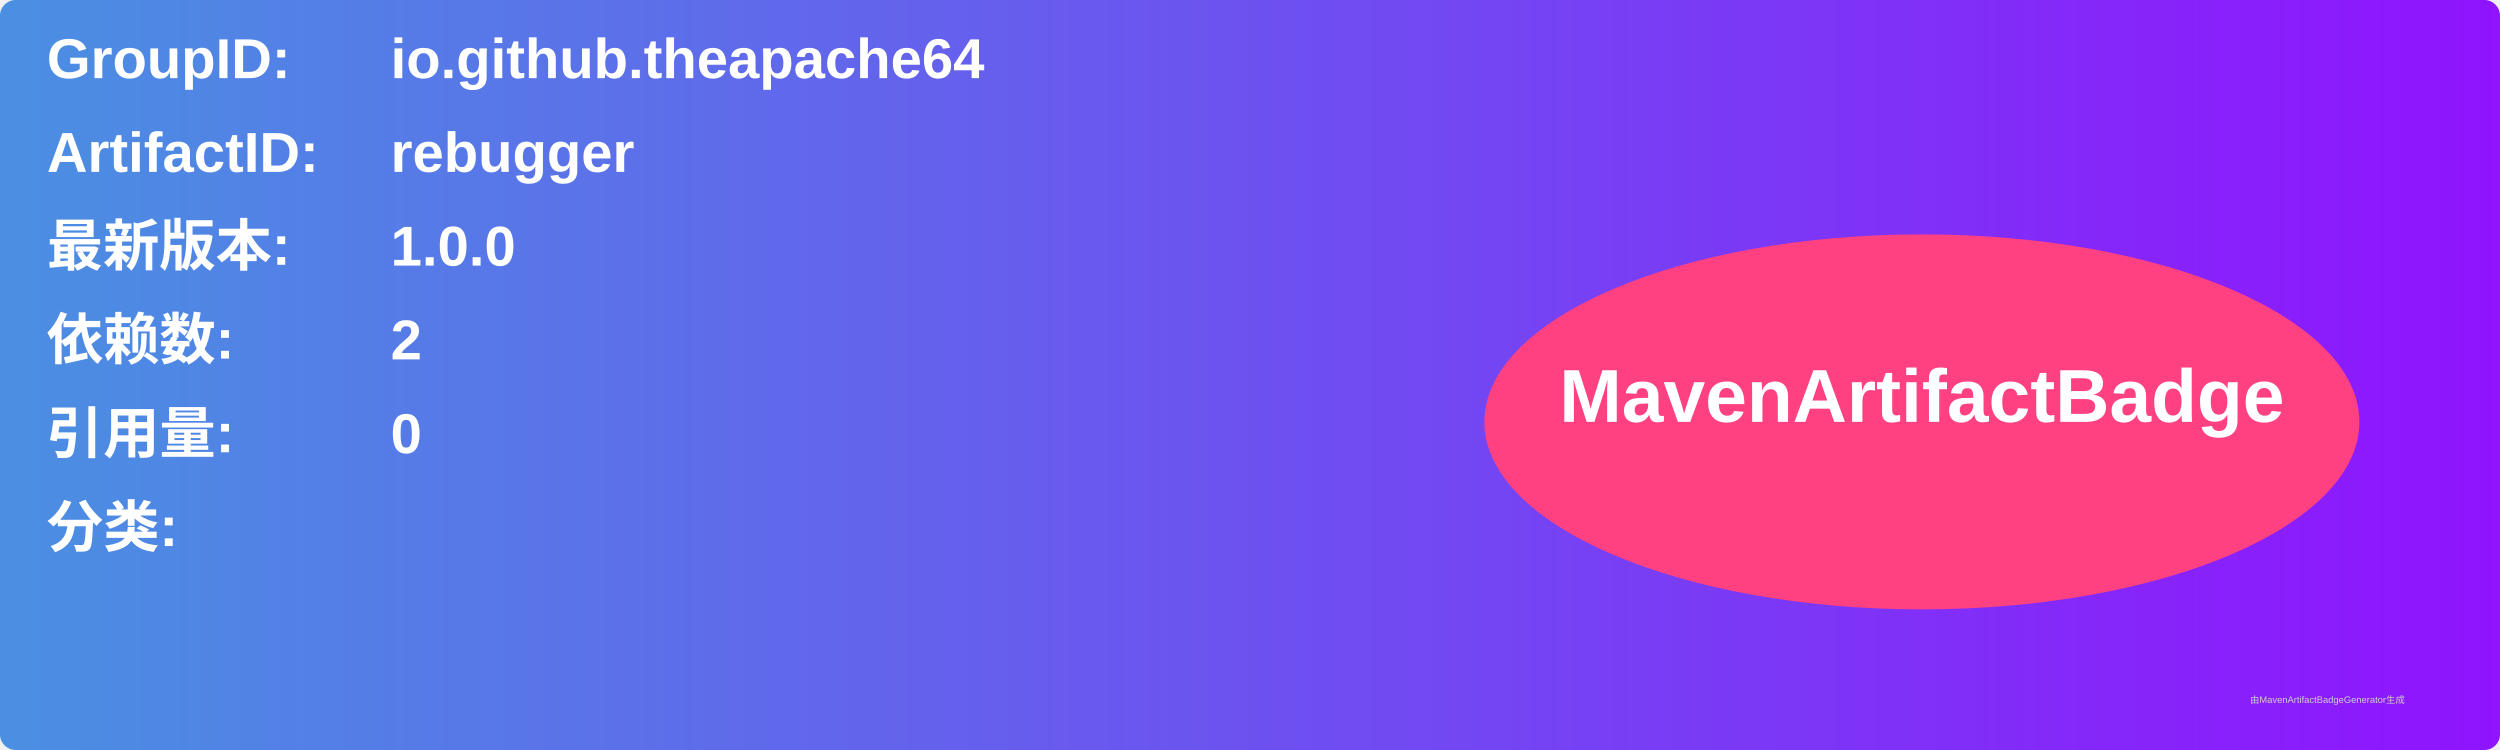
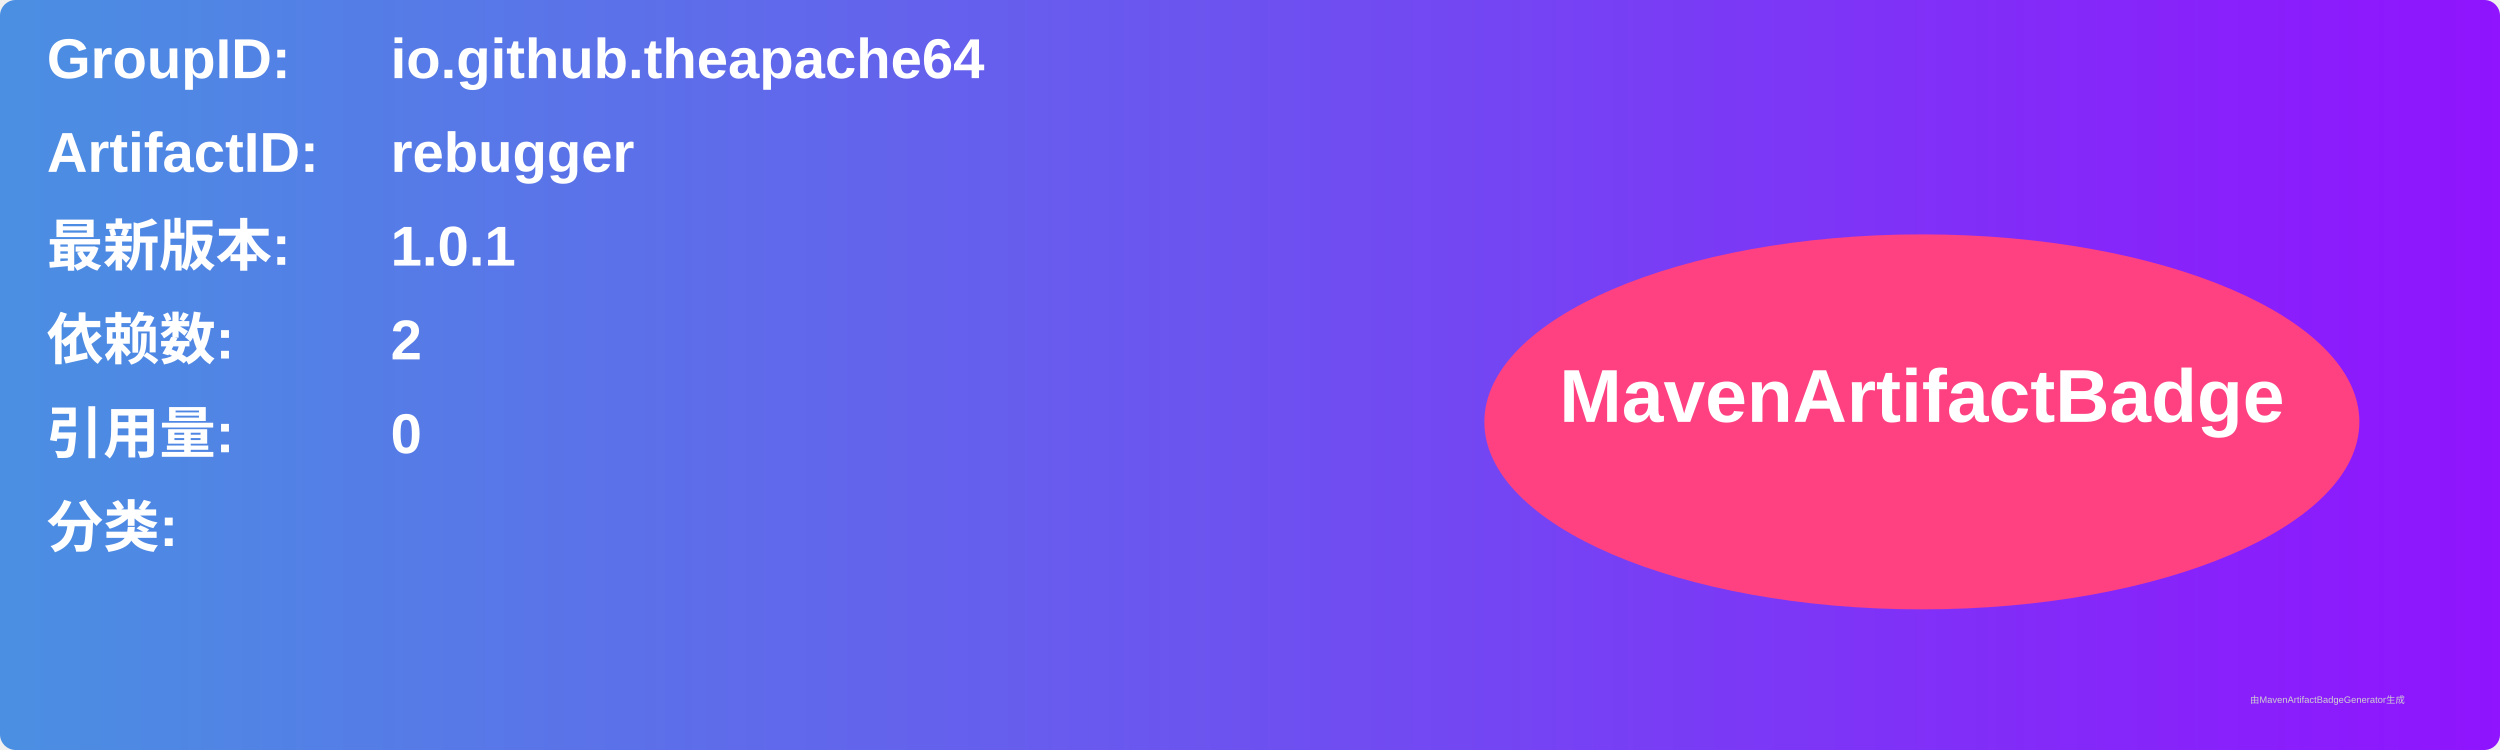
<svg xmlns="http://www.w3.org/2000/svg" width="800" height="240" viewBox="0 0 800 240">
  <linearGradient id="grad" x1="0%" y1="0%" x2="100%" y2="0%">
    <stop offset="0%" stop-color="#4a90e2" />
    <stop offset="100%" stop-color="#9013fe" />
  </linearGradient>
  <rect width="100%" height="100%" rx="5" ry="5" fill="url(#grad)" />
  <g transform="translate(15, 15)">
    <text x="0" y="10" font-family="Arial" font-size="18" fill="white" font-weight="bold" width="260">GroupID:</text>
    <text x="110" y="10" font-family="Arial" font-size="18" fill="white" font-weight="bold" width="460">io.github.theapache64</text>
    <text x="0" y="40" font-family="Arial" font-size="18" fill="white" font-weight="bold" width="260">ArtifactID:</text>
    <text x="110" y="40" font-family="Arial" font-size="18" fill="white" font-weight="bold" width="460">rebugger</text>
    <text x="0" y="70" font-family="Arial" font-size="18" fill="white" font-weight="bold">最新版本:</text>
    <text x="110" y="70" font-family="Arial" font-size="18" fill="white" font-weight="bold">
-       <tspan font-weight="bold">1.0.0</tspan>
+       <tspan font-weight="bold">1.0.1</tspan>
    </text>
    <text x="0" y="100" font-family="Arial" font-size="18" fill="white" font-weight="bold">依赖数: </text>
    <text x="110" y="100" font-family="Arial" font-size="18" fill="white">
      <tspan font-weight="bold">2</tspan>
    </text>
    <text x="0" y="130" font-family="Arial" font-size="18" fill="white" font-weight="bold">引用量: </text>
    <text x="110" y="130" font-family="Arial" font-size="18" fill="white">
      <tspan font-weight="bold">0</tspan>
    </text>
    <text x="0" y="160" font-family="Arial" font-size="18" fill="white" font-weight="bold">分类:</text>
    <text x="10" y="190" font-family="Arial" font-size="10" fill="white">
      <tspan font-weight="bold" />
    </text>
    <ellipse cx="600" cy="120" rx="140" ry="60" fill="#ff4081" />
    <text x="600" y="120" text-anchor="middle" font-family="Arial" font-size="24" fill="white" font-weight="bold">MavenArtifactBadge</text>
  </g>
  <text x="720" y="225" font-family="Arial" font-size="3" fill="#d0d0d0">由MavenArtifactBadgeGenerator生成</text>
</svg>
